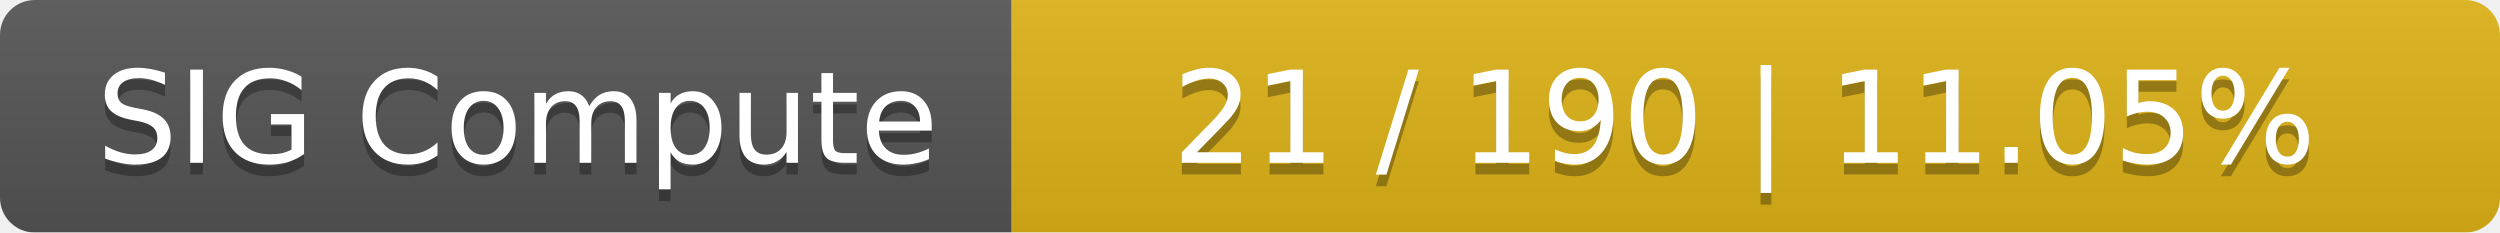
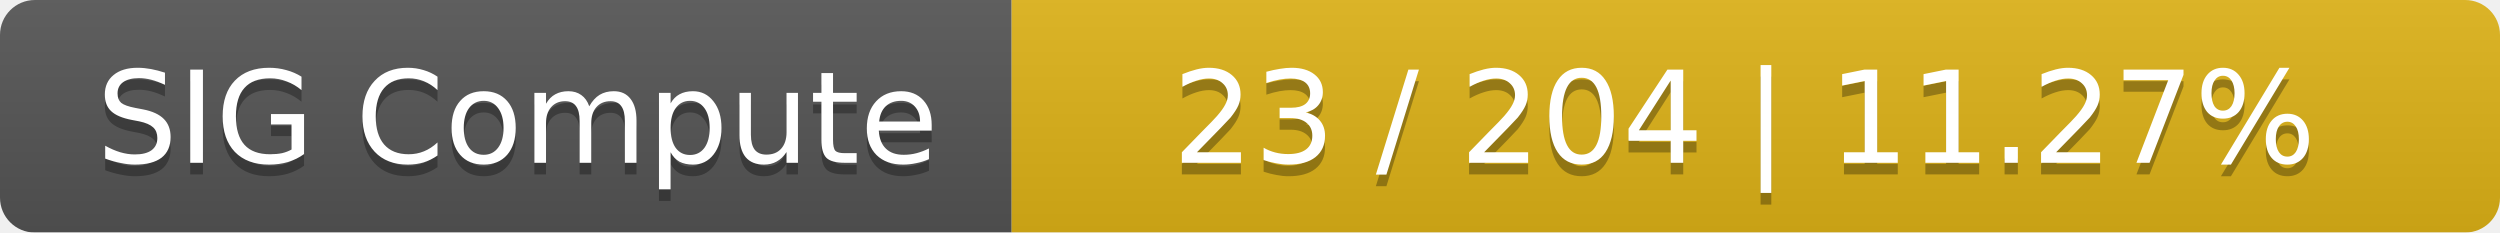
<svg xmlns="http://www.w3.org/2000/svg" width="215" height="20">
  <linearGradient id="smooth" x2="0" y2="100%">
    <stop offset="0" stop-color="#bbb" stop-opacity=".1" />
    <stop offset="1" stop-opacity=".1" />
  </linearGradient>
  <mask id="round">
    <rect width="215" height="20" rx="3" fill="#fff" />
  </mask>
  <g mask="url(#round)">
    <rect width="87" height="20" fill="#555" />
    <rect x="87" width="128" height="20" fill="#dfb317" />
    <rect width="215" height="20" fill="url(#smooth)" />
  </g>
  <g fill="#fff" text-anchor="middle" font-family="DejaVu Sans,Verdana,Geneva,sans-serif" font-size="11">
    <text x="44.5" y="15" fill="#010101" fill-opacity=".3">SIG Compute</text>
    <text x="44.5" y="14">SIG Compute</text>
-     <text x="150" y="15" fill="#010101" fill-opacity=".3">21 / 190    |    11.05%</text>
-     <text x="150" y="14">21 / 190    |    11.05%</text>
+     <text x="150" y="15" fill="#010101" fill-opacity=".3">23 / 204    |    11.27%</text>
+     <text x="150" y="14">23 / 204    |    11.27%</text>
  </g>
</svg>
